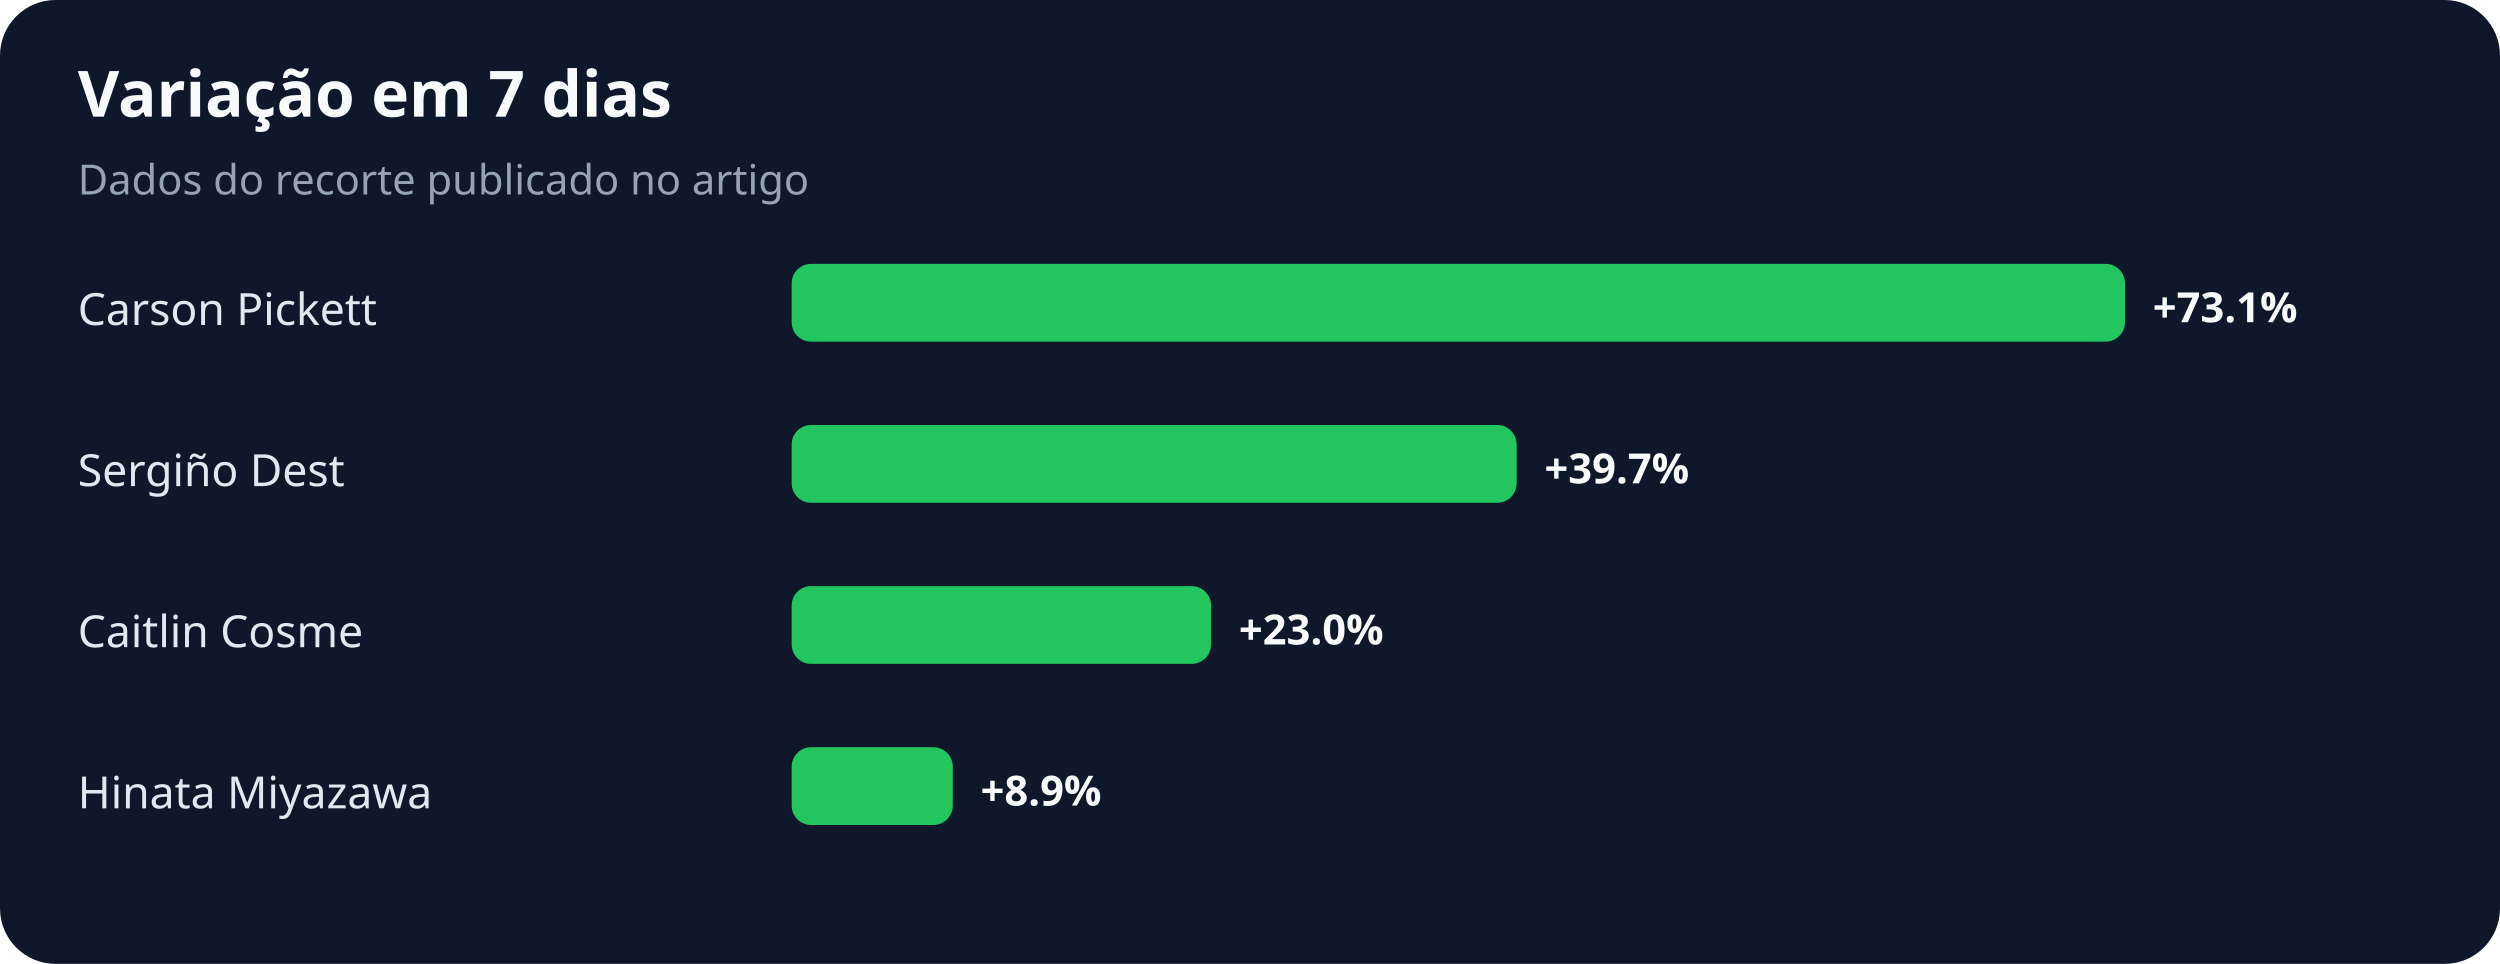
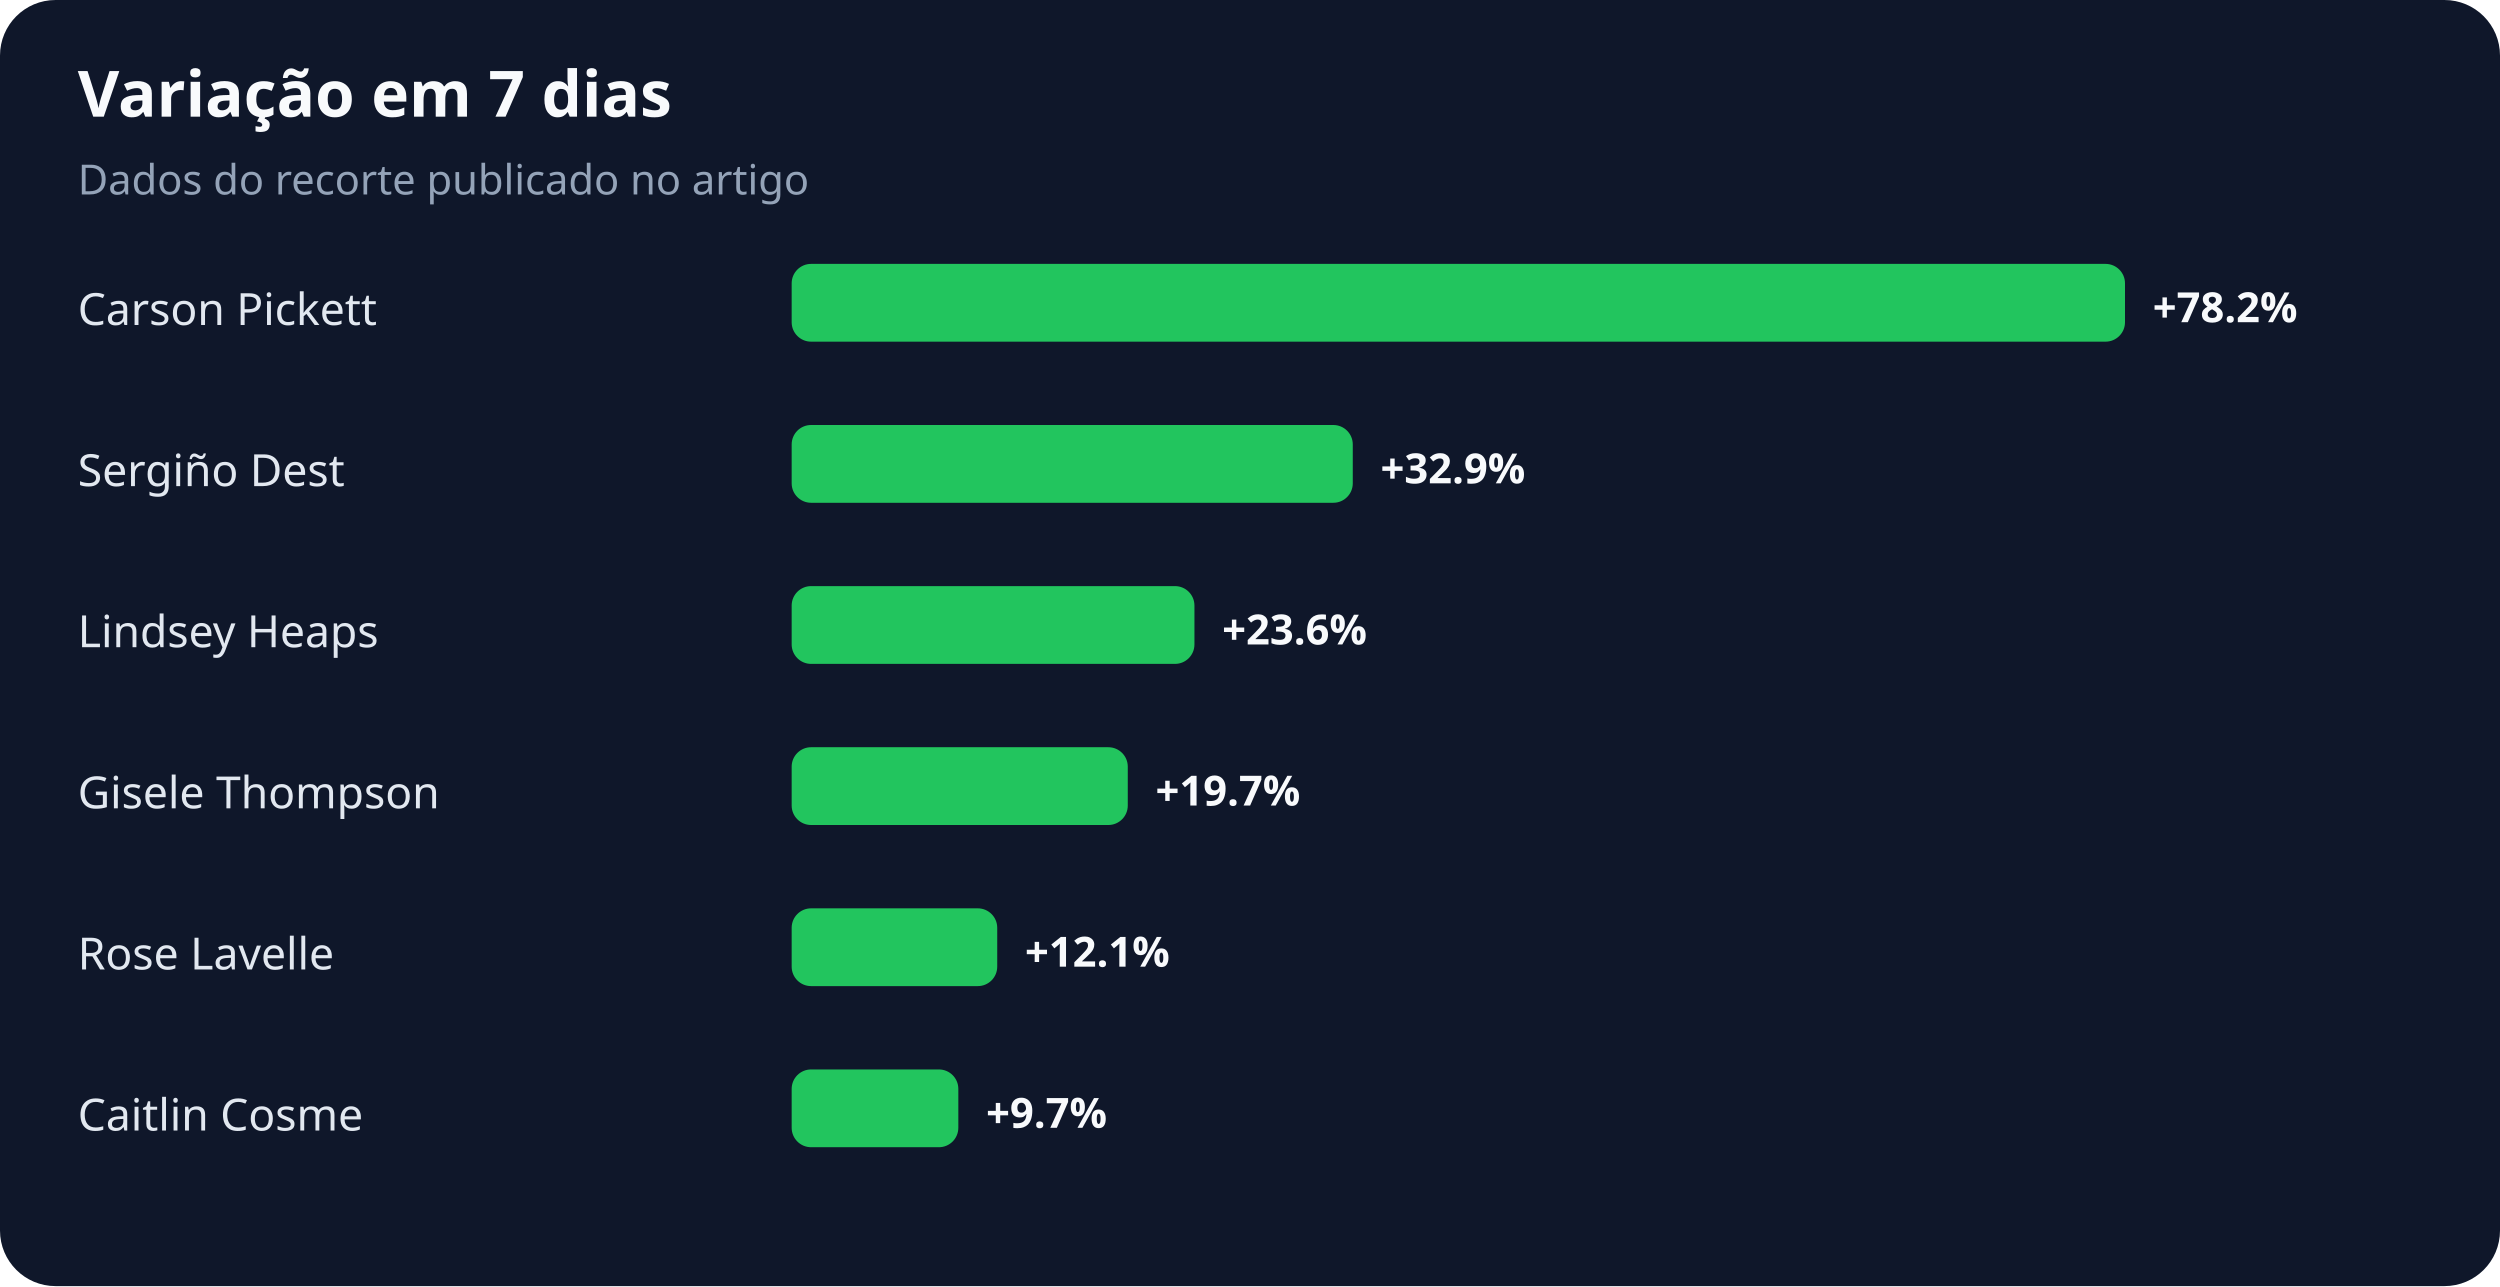
- <svg xmlns="http://www.w3.org/2000/svg" width="900" height="347" viewBox="0 0 900 347" role="img" aria-labelledby="title desc">
+ <svg xmlns="http://www.w3.org/2000/svg" width="900" height="463" viewBox="0 0 900 463" role="img" aria-labelledby="title desc">
  <rect width="100%" height="100%" rx="20" fill="#0f172a" />
  <text x="28" y="42" fill="#f8fafc" font-family="system-ui,sans-serif" font-size="23" font-weight="700">Variação em 7 dias</text>
  <text x="28" y="70" fill="#94a3b8" font-family="system-ui,sans-serif" font-size="15">Dados do recorte publicado no artigo</text>
  <text x="28" y="117" fill="#e2e8f0" font-family="system-ui,sans-serif" font-size="16">Carson Pickett</text>
  <rect x="285" y="95" width="480" height="28" rx="7" fill="#22c55e" />
-   <text x="775" y="116" fill="#f8fafc" font-family="system-ui,sans-serif" font-size="15" font-weight="700">+73.1%</text>
+   <text x="775" y="116" fill="#f8fafc" font-family="system-ui,sans-serif" font-size="15" font-weight="700">+78.2%</text>
  <text x="28" y="175" fill="#e2e8f0" font-family="system-ui,sans-serif" font-size="16">Sergiño Dest</text>
-   <rect x="285" y="153" width="261" height="28" rx="7" fill="#22c55e" />
-   <text x="556" y="174" fill="#f8fafc" font-family="system-ui,sans-serif" font-size="15" font-weight="700">+39.7%</text>
-   <text x="28" y="233" fill="#e2e8f0" font-family="system-ui,sans-serif" font-size="16">Caitlin Cosme</text>
-   <rect x="285" y="211" width="151" height="28" rx="7" fill="#22c55e" />
-   <text x="446" y="232" fill="#f8fafc" font-family="system-ui,sans-serif" font-size="15" font-weight="700">+23.0%</text>
-   <text x="28" y="291" fill="#e2e8f0" font-family="system-ui,sans-serif" font-size="16">Hinata Miyazawa</text>
-   <rect x="285" y="269" width="58" height="28" rx="7" fill="#22c55e" />
-   <text x="353" y="290" fill="#f8fafc" font-family="system-ui,sans-serif" font-size="15" font-weight="700">+8.9%</text>
+   <rect x="285" y="153" width="202" height="28" rx="7" fill="#22c55e" />
+   <text x="497" y="174" fill="#f8fafc" font-family="system-ui,sans-serif" font-size="15" font-weight="700">+32.9%</text>
+   <text x="28" y="233" fill="#e2e8f0" font-family="system-ui,sans-serif" font-size="16">Lindsey Heaps</text>
+   <rect x="285" y="211" width="145" height="28" rx="7" fill="#22c55e" />
+   <text x="440" y="232" fill="#f8fafc" font-family="system-ui,sans-serif" font-size="15" font-weight="700">+23.6%</text>
+   <text x="28" y="291" fill="#e2e8f0" font-family="system-ui,sans-serif" font-size="16">Gisele Thompson</text>
+   <rect x="285" y="269" width="121" height="28" rx="7" fill="#22c55e" />
+   <text x="416" y="290" fill="#f8fafc" font-family="system-ui,sans-serif" font-size="15" font-weight="700">+19.7%</text>
+   <text x="28" y="349" fill="#e2e8f0" font-family="system-ui,sans-serif" font-size="16">Rose Lavelle</text>
+   <rect x="285" y="327" width="74" height="28" rx="7" fill="#22c55e" />
+   <text x="369" y="348" fill="#f8fafc" font-family="system-ui,sans-serif" font-size="15" font-weight="700">+12.1%</text>
+   <text x="28" y="407" fill="#e2e8f0" font-family="system-ui,sans-serif" font-size="16">Caitlin Cosme</text>
+   <rect x="285" y="385" width="60" height="28" rx="7" fill="#22c55e" />
+   <text x="355" y="406" fill="#f8fafc" font-family="system-ui,sans-serif" font-size="15" font-weight="700">+9.7%</text>
</svg>
